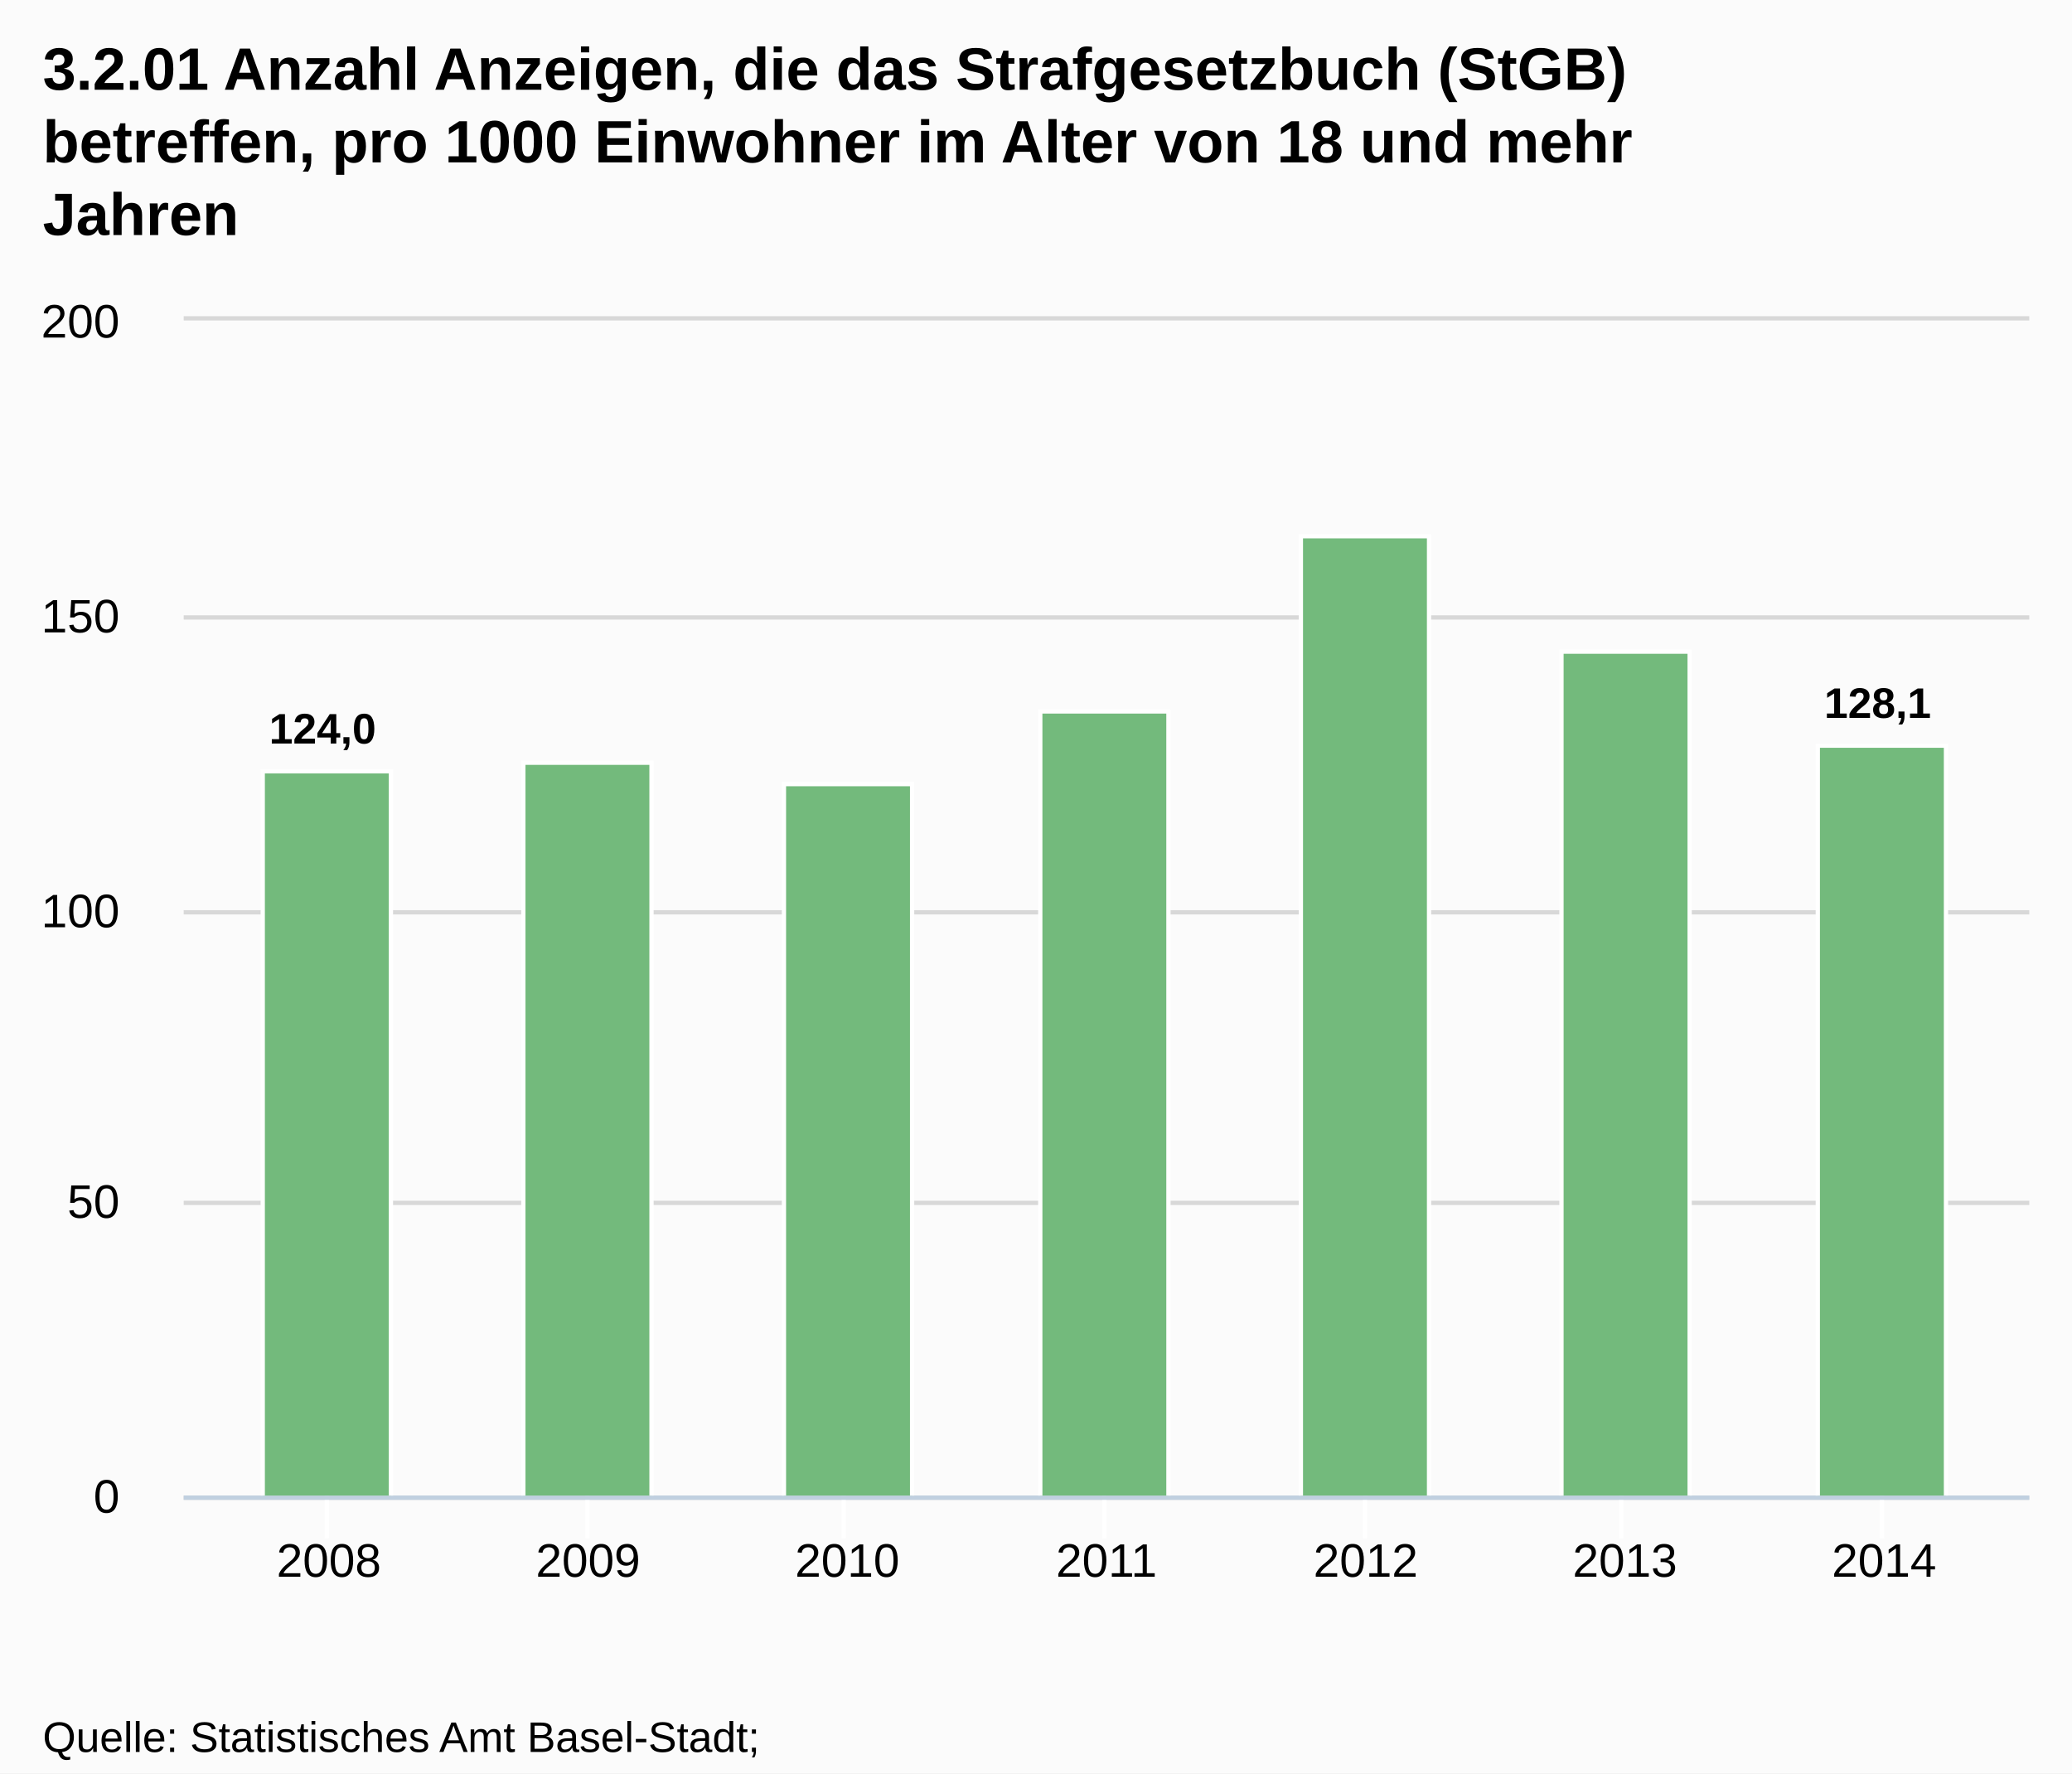
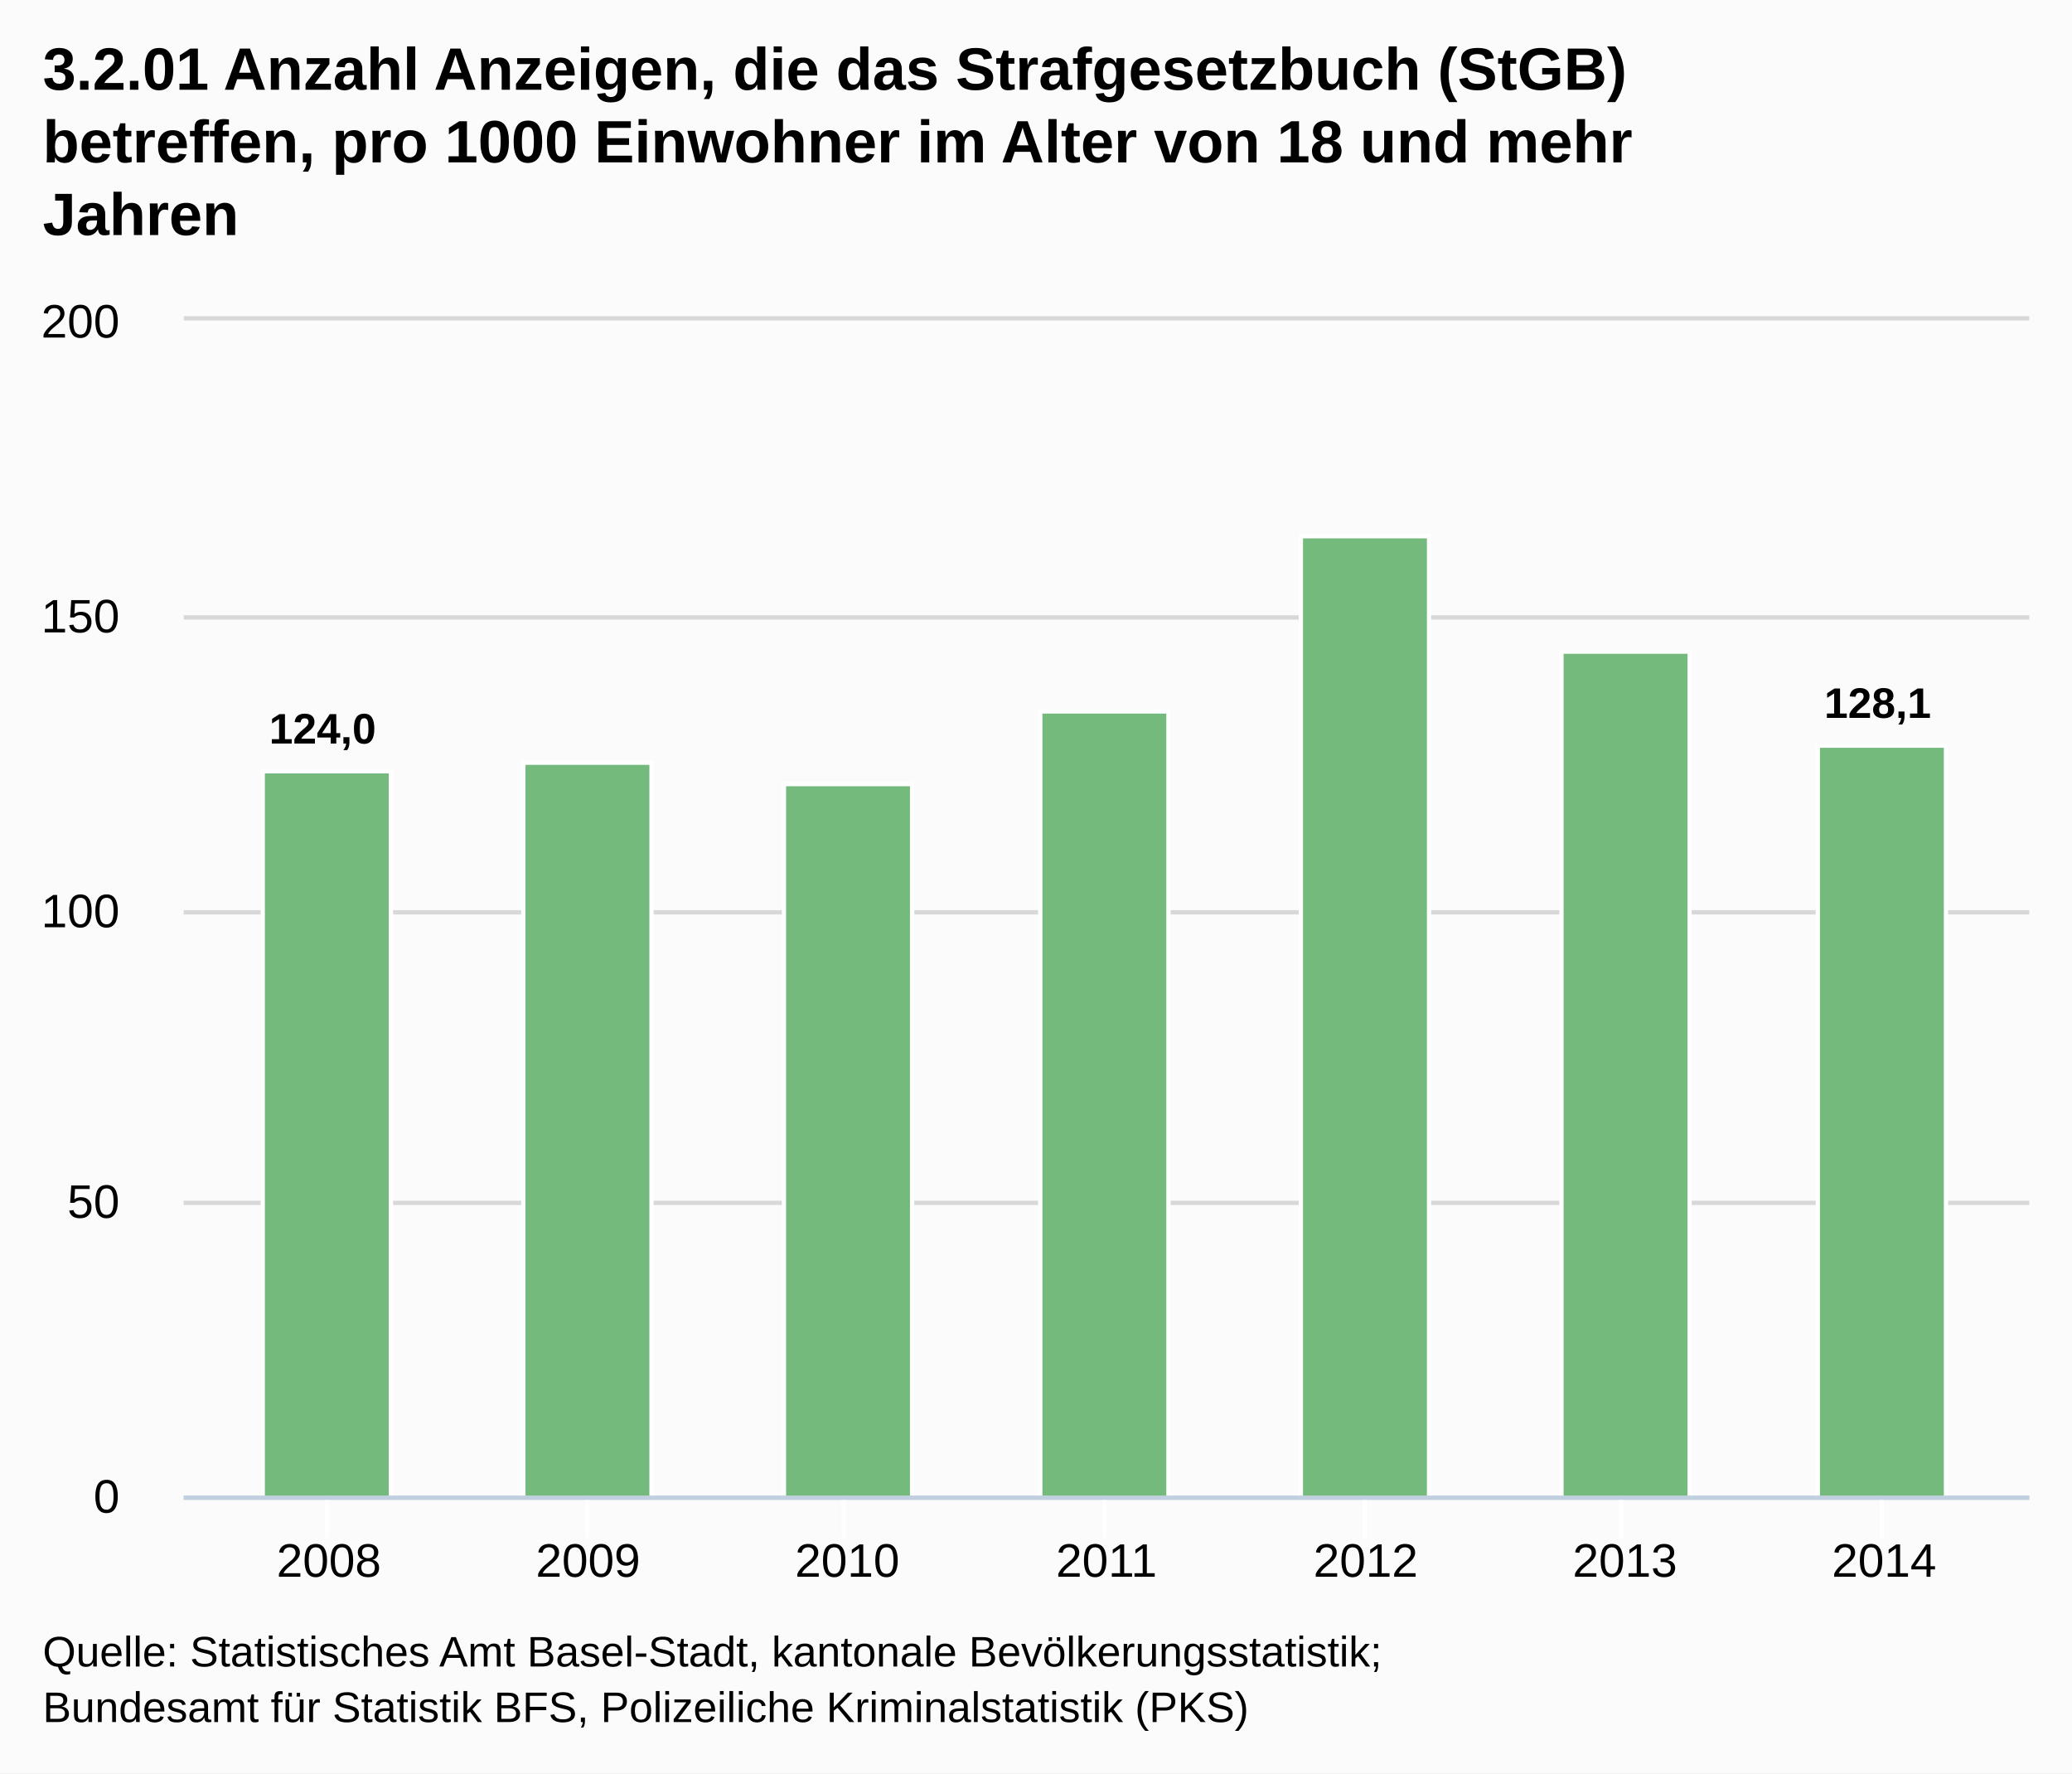
<svg xmlns="http://www.w3.org/2000/svg" version="1.1" style="font-family:Arial;font-size:12px;" viewBox="0 0 485 415">
  <defs>
    <clipPath id="highcharts-1">
      <rect x="0" y="0" width="432" height="275" />
    </clipPath>
  </defs>
  <rect x="0" y="0" width="485" height="415" fill="#fbfbfb" class=" highcharts-background" />
  <g class="highcharts-grid" />
  <g class="highcharts-grid">
    <path fill="none" d="M 43 350.5 L 475 350.5" stroke="#D8D8D8" stroke-width="1" opacity="1" />
    <path fill="none" d="M 43 281.5 L 475 281.5" stroke="#D8D8D8" stroke-width="1" opacity="1" />
    <path fill="none" d="M 43 213.5 L 475 213.5" stroke="#D8D8D8" stroke-width="1" opacity="1" />
    <path fill="none" d="M 43 144.5 L 475 144.5" stroke="#D8D8D8" stroke-width="1" opacity="1" />
    <path fill="none" d="M 43 74.5 L 475 74.5" stroke="#D8D8D8" stroke-width="1" opacity="1" />
  </g>
  <g class="highcharts-axis">
    <path fill="none" d="M 76.5 350 L 76.5 360" stroke="#FFFFFF" stroke-width="1" opacity="1" />
    <path fill="none" d="M 137.5 350 L 137.5 360" stroke="#FFFFFF" stroke-width="1" opacity="1" />
    <path fill="none" d="M 197.5 350 L 197.5 360" stroke="#FFFFFF" stroke-width="1" opacity="1" />
    <path fill="none" d="M 258.5 350 L 258.5 360" stroke="#FFFFFF" stroke-width="1" opacity="1" />
    <path fill="none" d="M 319.5 350 L 319.5 360" stroke="#FFFFFF" stroke-width="1" opacity="1" />
    <path fill="none" d="M 379.5 350 L 379.5 360" stroke="#FFFFFF" stroke-width="1" opacity="1" />
    <path fill="none" d="M 440.5 350 L 440.5 360" stroke="#FFFFFF" stroke-width="1" opacity="1" />
    <path fill="none" d="M 43 350.5 L 475 350.5" stroke="#C0D0E0" stroke-width="1" />
  </g>
  <g class="highcharts-axis" />
  <g class="highcharts-series-group">
    <g class="highcharts-series highcharts-series-0 highcharts-tracker" transform="translate(43,75) scale(1 1)" style="" clip-path="url(#highcharts-1)">
      <rect x="18.5" y="105.5" width="30" height="170" stroke="#FFFFFF" stroke-width="1" fill="#73BA7C" rx="0" ry="0" />
      <rect x="79.5" y="103.5" width="30" height="172" stroke="#FFFFFF" stroke-width="1" fill="#73BA7C" rx="0" ry="0" />
      <rect x="140.5" y="108.5" width="30" height="167" stroke="#FFFFFF" stroke-width="1" fill="#73BA7C" rx="0" ry="0" />
      <rect x="200.5" y="91.5" width="30" height="184" stroke="#FFFFFF" stroke-width="1" fill="#73BA7C" rx="0" ry="0" />
      <rect x="261.5" y="50.5" width="30" height="225" stroke="#FFFFFF" stroke-width="1" fill="#73BA7C" rx="0" ry="0" />
      <rect x="322.5" y="77.5" width="30" height="198" stroke="#FFFFFF" stroke-width="1" fill="#73BA7C" rx="0" ry="0" />
      <rect x="382.5" y="99.5" width="30" height="176" stroke="#FFFFFF" stroke-width="1" fill="#73BA7C" rx="0" ry="0" />
    </g>
    <g class="highcharts-markers highcharts-series-0" transform="translate(43,75) scale(1 1)" clip-path="none" />
  </g>
  <text x="10" text-anchor="start" class="highcharts-title" style="color:#000000;font-size:14px;font-weight:bold;fill:#000000;width:421px;" y="21">
    <tspan>3.2.01 Anzahl Anzeigen, die das Strafgesetzbuch (StGB)</tspan>
    <tspan dy="17" x="10">betreffen, pro 1000 Einwohner im Alter von 18 und mehr</tspan>
    <tspan dy="17" x="10">Jahren</tspan>
  </text>
  <g class="highcharts-data-labels highcharts-series-0 highcharts-tracker" transform="translate(43,75) scale(1 1)" opacity="1" style="">
    <g style="" transform="translate(15,84)">
      <text x="5" style="font-size:10px;font-weight:bold;color:#000000;text-shadow:0 0 6px #FFFFFF, 0 0 3px #FFFFFF;fill:#000000;text-rendering:geometricPrecision;" y="15">
        <tspan>124,0</tspan>
      </text>
    </g>
    <g style="" transform="translate(90,94)">
      <text x="5" style="font-size:10px;font-weight:bold;color:#000000;text-shadow:0 0 6px #FFFFFF, 0 0 3px #FFFFFF;fill:#000000;text-rendering:geometricPrecision;" y="15" />
    </g>
    <g style="" transform="translate(151,99)">
      <text x="5" style="font-size:10px;font-weight:bold;color:#000000;text-shadow:0 0 6px #FFFFFF, 0 0 3px #FFFFFF;fill:#000000;text-rendering:geometricPrecision;" y="15" />
    </g>
    <g style="" transform="translate(211,82)">
      <text x="5" style="font-size:10px;font-weight:bold;color:#000000;text-shadow:0 0 6px #FFFFFF, 0 0 3px #FFFFFF;fill:#000000;text-rendering:geometricPrecision;" y="15" />
    </g>
    <g style="" transform="translate(272,41)">
      <text x="5" style="font-size:10px;font-weight:bold;color:#000000;text-shadow:0 0 6px #FFFFFF, 0 0 3px #FFFFFF;fill:#000000;text-rendering:geometricPrecision;" y="15" />
    </g>
    <g style="" transform="translate(333,68)">
      <text x="5" style="font-size:10px;font-weight:bold;color:#000000;text-shadow:0 0 6px #FFFFFF, 0 0 3px #FFFFFF;fill:#000000;text-rendering:geometricPrecision;" y="15" />
    </g>
    <g style="" transform="translate(379,78)">
      <text x="5" style="font-size:10px;font-weight:bold;color:#000000;text-shadow:0 0 6px #FFFFFF, 0 0 3px #FFFFFF;fill:#000000;text-rendering:geometricPrecision;" y="15">
        <tspan>128,1</tspan>
      </text>
    </g>
  </g>
  <g class="highcharts-axis-labels highcharts-xaxis-labels">
    <text x="76.978" style="color:#000000;cursor:default;font-size:11px;fill:#000000;" text-anchor="middle" transform="translate(0,0)" y="369" opacity="1">2008</text>
    <text x="137.652" style="color:#000000;cursor:default;font-size:11px;fill:#000000;" text-anchor="middle" transform="translate(0,0)" y="369" opacity="1">2009</text>
    <text x="198.326" style="color:#000000;cursor:default;font-size:11px;fill:#000000;" text-anchor="middle" transform="translate(0,0)" y="369" opacity="1">2010</text>
    <text x="259" style="color:#000000;cursor:default;font-size:11px;fill:#000000;" text-anchor="middle" transform="translate(0,0)" y="369" opacity="1">2011</text>
    <text x="319.674" style="color:#000000;cursor:default;font-size:11px;fill:#000000;" text-anchor="middle" transform="translate(0,0)" y="369" opacity="1">2012</text>
    <text x="380.348" style="color:#000000;cursor:default;font-size:11px;fill:#000000;" text-anchor="middle" transform="translate(0,0)" y="369" opacity="1">2013</text>
    <text x="441.022" style="color:#000000;cursor:default;font-size:11px;fill:#000000;" text-anchor="middle" transform="translate(0,0)" y="369" opacity="1">2014</text>
  </g>
  <g class="highcharts-axis-labels highcharts-yaxis-labels">
    <text x="28" style="color:#000000;cursor:default;font-size:11px;fill:#000000;width:150px;text-overflow:clip;" text-anchor="end" transform="translate(0,0)" y="354" opacity="1">
      <tspan>0</tspan>
    </text>
    <text x="28" style="color:#000000;cursor:default;font-size:11px;fill:#000000;width:150px;text-overflow:clip;" text-anchor="end" transform="translate(0,0)" y="285" opacity="1">
      <tspan>50</tspan>
    </text>
    <text x="28" style="color:#000000;cursor:default;font-size:11px;fill:#000000;width:150px;text-overflow:clip;" text-anchor="end" transform="translate(0,0)" y="217" opacity="1">
      <tspan>100</tspan>
    </text>
    <text x="28" style="color:#000000;cursor:default;font-size:11px;fill:#000000;width:150px;text-overflow:clip;" text-anchor="end" transform="translate(0,0)" y="148" opacity="1">
      <tspan>150</tspan>
    </text>
    <text x="28" style="color:#000000;cursor:default;font-size:11px;fill:#000000;width:150px;text-overflow:clip;" text-anchor="end" transform="translate(0,0)" y="79" opacity="1">
      <tspan>200</tspan>
    </text>
  </g>
  <g class="highcharts-tooltip" style="cursor:default;padding:0;pointer-events:none;white-space:nowrap;" transform="translate(0,-9000000000)">
    <path fill="none" d="M 3.5 0.5 L 13.5 0.5 C 16.5 0.5 16.5 0.5 16.5 3.5 L 16.5 13.5 C 16.5 16.5 16.5 16.5 13.5 16.5 L 3.5 16.5 C 0.5 16.5 0.5 16.5 0.5 13.5 L 0.5 3.5 C 0.5 0.5 0.5 0.5 3.5 0.5" isShadow="true" stroke="black" stroke-width="5" transform="translate(1, 1)" opacity="0.05" />
    <path fill="none" d="M 3.5 0.5 L 13.5 0.5 C 16.5 0.5 16.5 0.5 16.5 3.5 L 16.5 13.5 C 16.5 16.5 16.5 16.5 13.5 16.5 L 3.5 16.5 C 0.5 16.5 0.5 16.5 0.5 13.5 L 0.5 3.5 C 0.5 0.5 0.5 0.5 3.5 0.5" isShadow="true" stroke="black" stroke-width="3" transform="translate(1, 1)" opacity="0.1" />
    <path fill="none" d="M 3.5 0.5 L 13.5 0.5 C 16.5 0.5 16.5 0.5 16.5 3.5 L 16.5 13.5 C 16.5 16.5 16.5 16.5 13.5 16.5 L 3.5 16.5 C 0.5 16.5 0.5 16.5 0.5 13.5 L 0.5 3.5 C 0.5 0.5 0.5 0.5 3.5 0.5" isShadow="true" stroke="black" stroke-width="1" transform="translate(1, 1)" opacity="0.15" />
    <path fill="rgba(249, 249, 249, .85)" d="M 3.5 0.5 L 13.5 0.5 C 16.5 0.5 16.5 0.5 16.5 3.5 L 16.5 13.5 C 16.5 16.5 16.5 16.5 13.5 16.5 L 3.5 16.5 C 0.5 16.5 0.5 16.5 0.5 13.5 L 0.5 3.5 C 0.5 0.5 0.5 0.5 3.5 0.5" />
    <text x="8" style="font-size:12px;color:#333333;fill:#333333;" y="20" />
  </g>
-   <text x="10" text-anchor="start" style="cursor:default;color:#000000;font-size:10px;fill:#000000;" y="410">
-     <tspan>Quelle: Statistisches Amt Basel-Stadt;</tspan>
+   <text x="10" text-anchor="start" style="cursor:default;color:#000000;font-size:10px;fill:#000000;" y="390">
+     <tspan>Quelle: Statistisches Amt Basel-Stadt, kantonale Bevölkerungsstatistik;</tspan>
    <tspan x="10" dy="13">Bundesamt für Statistik BFS, Polizeiliche Kriminalstatistik (PKS)</tspan>
  </text>
</svg>
